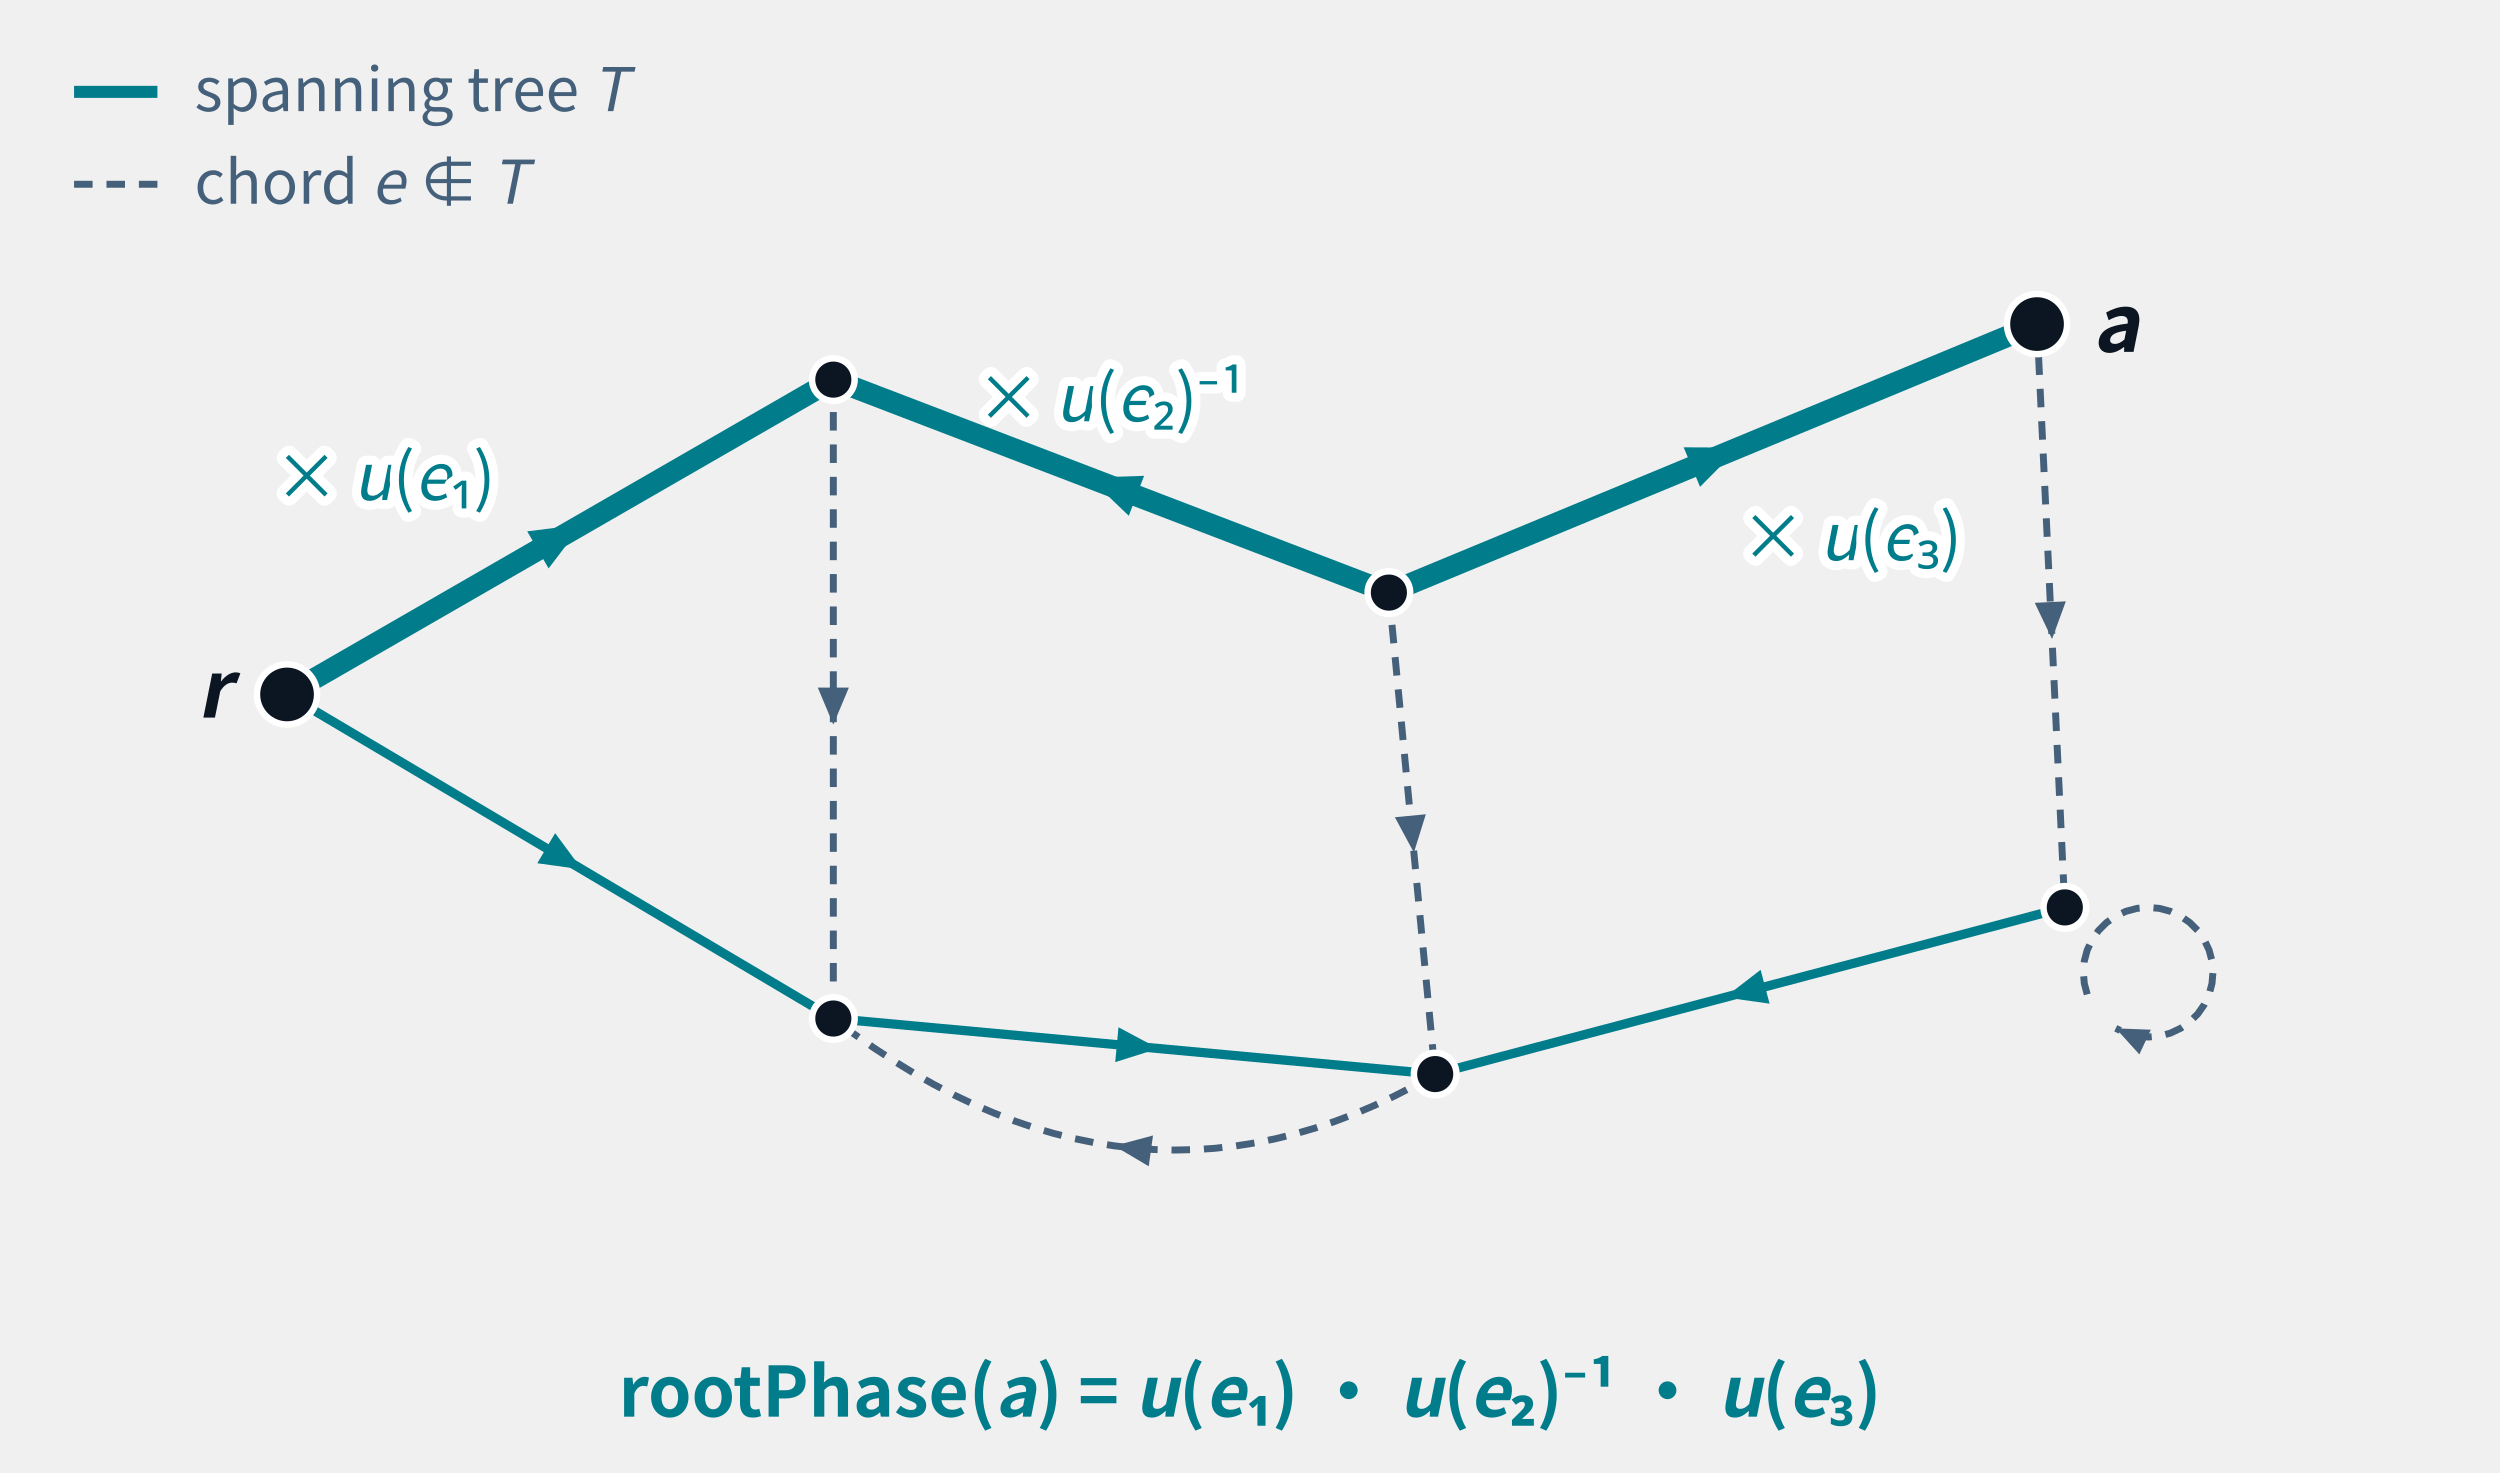
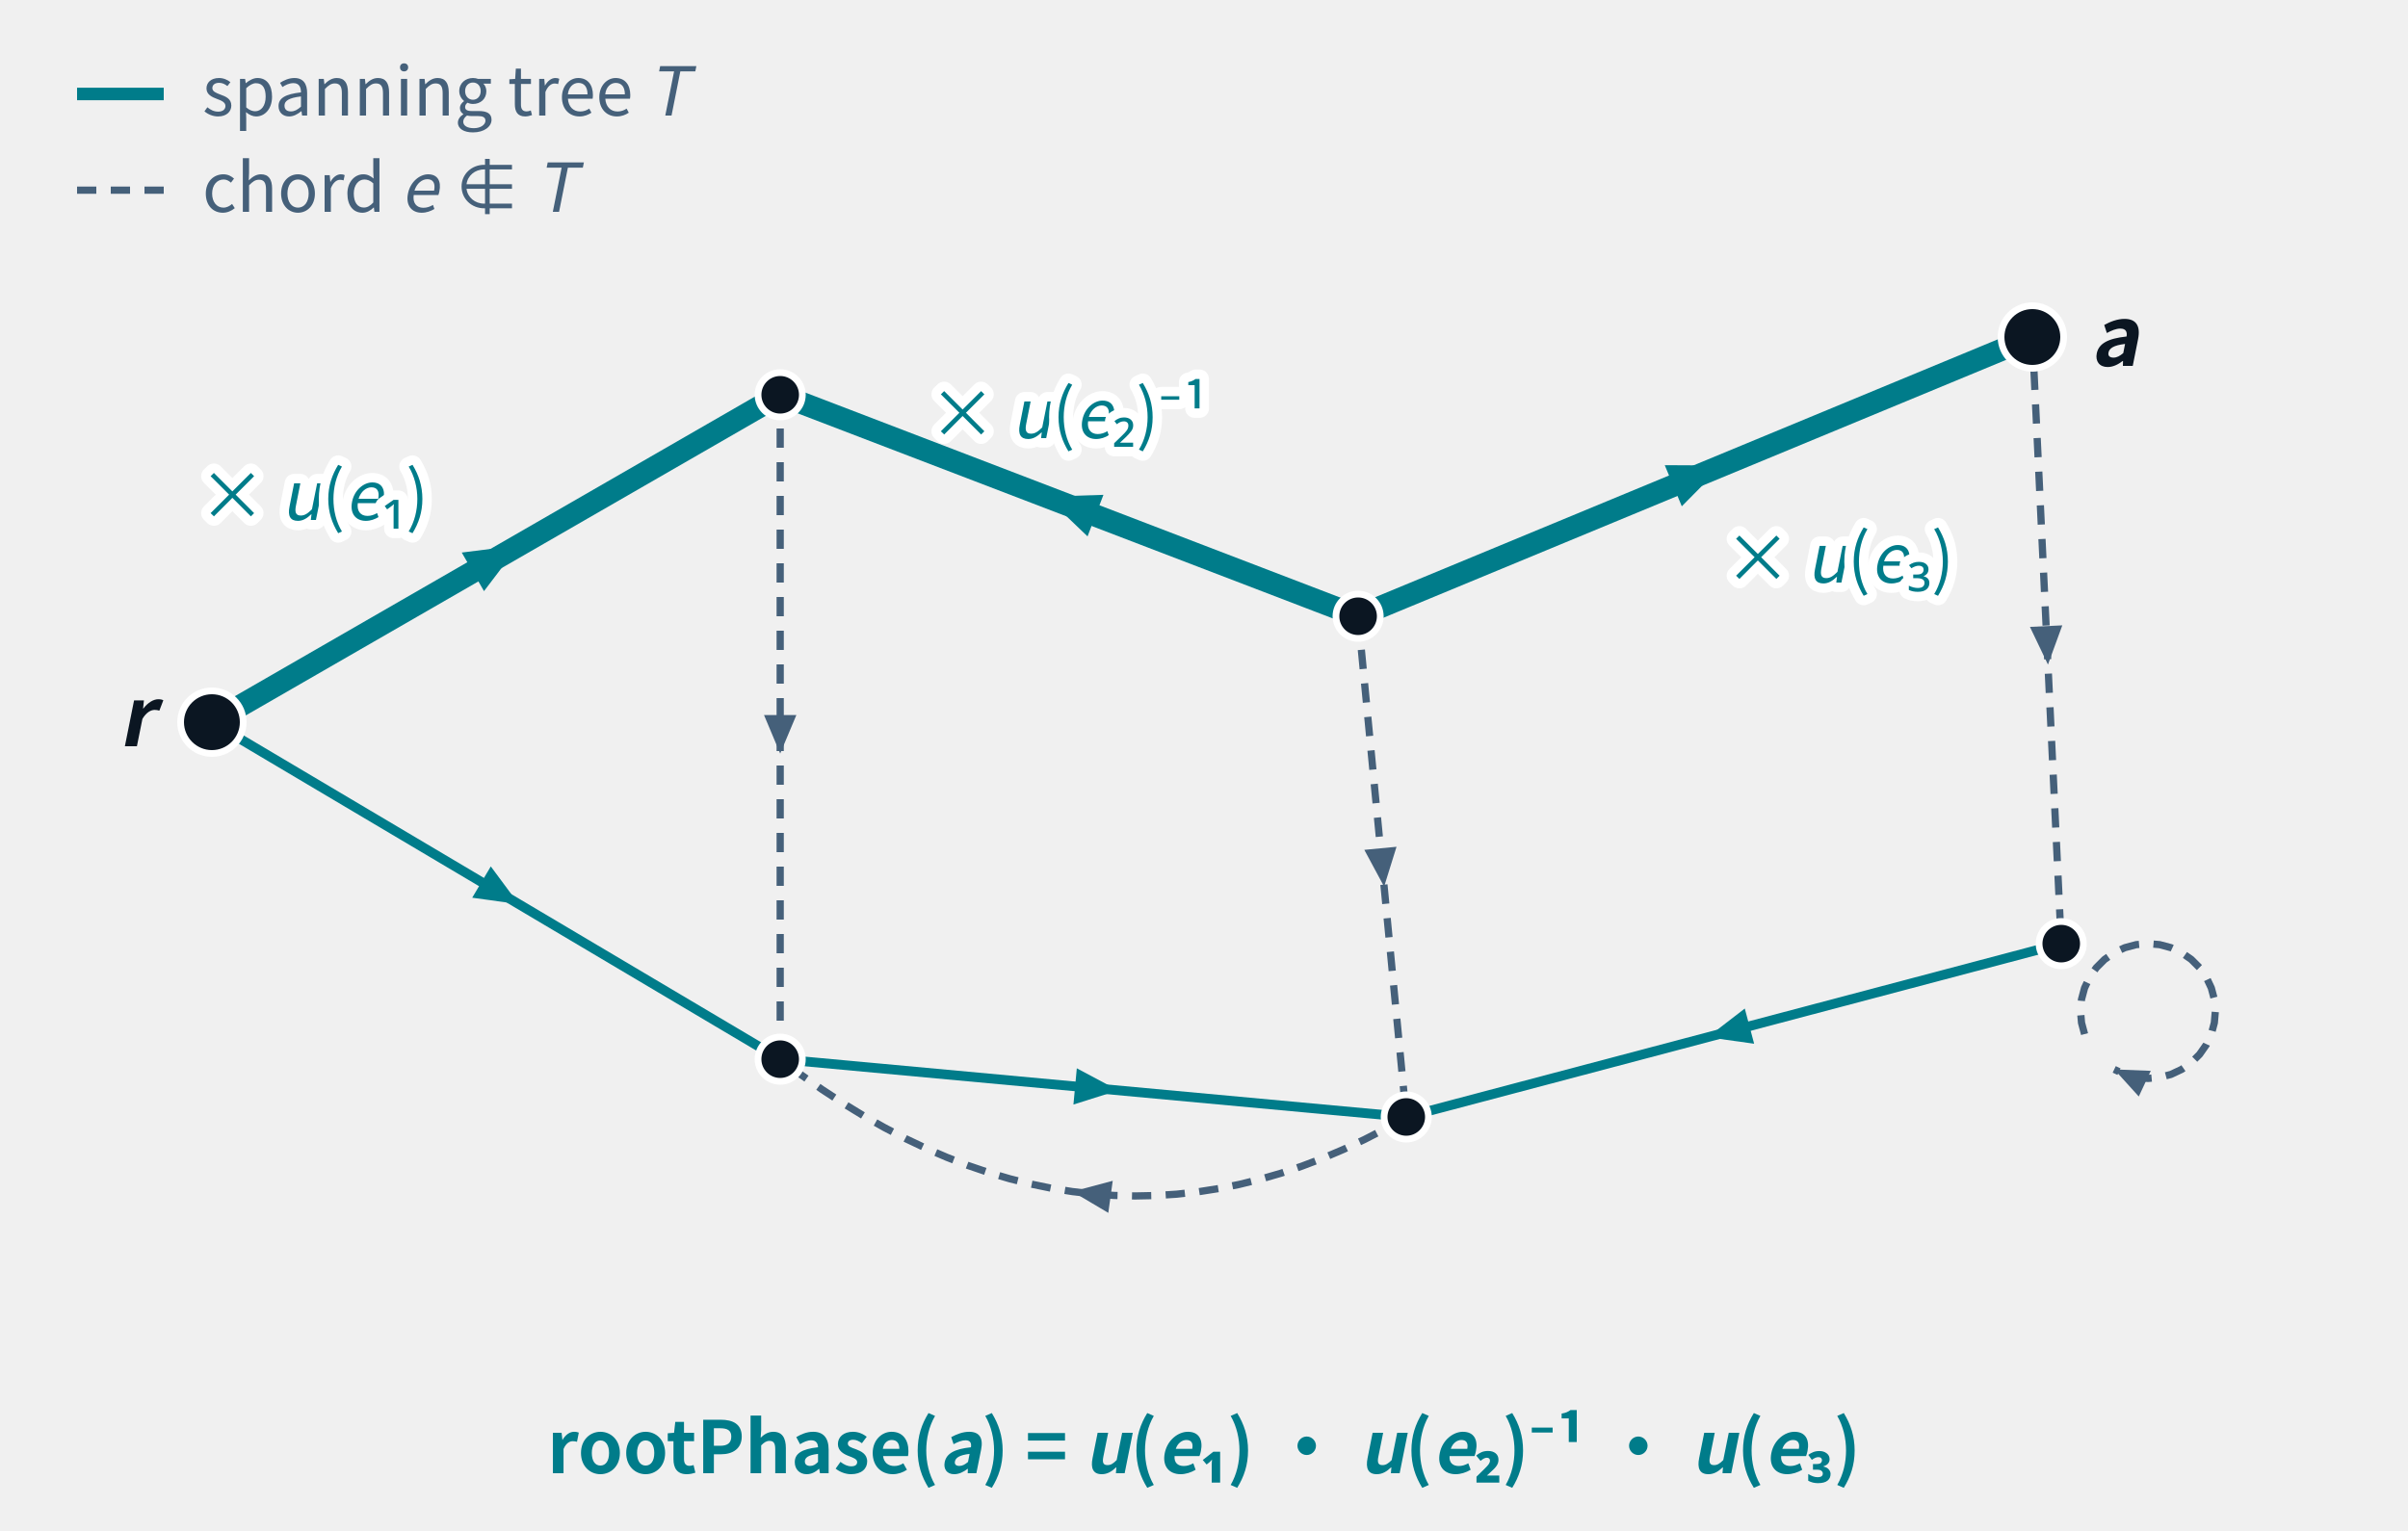
- <svg xmlns="http://www.w3.org/2000/svg" class="tr-fig" data-tr-fig="ch18-root-path" data-lang="en" viewBox="0 0 540 318" width="540" height="318" font-family="'Noto Sans SC', 'Noto Sans CJK SC', 'Source Sans 3', 'PingFang SC', 'Microsoft YaHei', system-ui, sans-serif" role="img" aria-label="A directed graph with seven vertices. The six cyan edges are the chosen spanning tree T; the grey dashed edges are the chords outside it, among them a self-loop and an edge parallel to a tree edge. From the root r on the left to the vertex a at the top right there is exactly one tree path, drawn thick cyan through three edges e₁, e₂, e₃: e₁ and e₃ point the way we walk and are marked × u(e₁), × u(e₃); e₂ points against it and is marked × u(e₂)⁻¹. At the bottom: rootPhase(a) = u(e₁) · u(e₂)⁻¹ · u(e₃).">
+ <svg xmlns="http://www.w3.org/2000/svg" class="tr-fig" data-tr-fig="ch18-root-path" data-lang="en" viewBox="0 0 500 318" width="500" height="318" font-family="'Noto Sans SC', 'Noto Sans CJK SC', 'Source Sans 3', 'PingFang SC', 'Microsoft YaHei', system-ui, sans-serif" role="img" aria-label="A directed graph with seven vertices. The six cyan edges are the chosen spanning tree T; the grey dashed edges are the chords outside it, among them a self-loop and an edge parallel to a tree edge. From the root r on the left to the vertex a at the top right there is exactly one tree path, drawn thick cyan through three edges e₁, e₂, e₃: e₁ and e₃ point the way we walk and are marked × u(e₁), × u(e₃); e₂ points against it and is marked × u(e₂)⁻¹. At the bottom: rootPhase(a) = u(e₁) · u(e₂)⁻¹ · u(e₃).">
  <style>.ts-ink{stroke:#0b1622}.tf-ink{fill:#0b1622}.ts-dim{stroke:#45607a}.tf-dim{fill:#45607a}.ts-faint{stroke:#9db3c4}.tf-faint{fill:#9db3c4}.ts-edge{stroke:#b9d0dd}.tf-edge{fill:#b9d0dd}.ts-hot{stroke:#5f9bb5}.tf-hot{fill:#5f9bb5}.ts-bg{stroke:#ffffff}.tf-bg{fill:#ffffff}.ts-panel{stroke:#eef5f9}.tf-panel{fill:#eef5f9}.ts-sheet{stroke:#f7fbfd}.tf-sheet{fill:#f7fbfd}.ts-cyan{stroke:#007c8a}.tf-cyan{fill:#007c8a}.ts-magenta{stroke:#b0128f}.tf-magenta{fill:#b0128f}.ts-amber{stroke:#946200}.tf-amber{fill:#946200}.ts-violet{stroke:#5a45c8}.tf-violet{fill:#5a45c8}.ts-ok{stroke:#087a4c}.tf-ok{fill:#087a4c}.ts-warn{stroke:#c21f3a}.tf-warn{fill:#c21f3a}.ts-blue{stroke:#1d5fd0}.tf-blue{fill:#1d5fd0}.ts-orange{stroke:#b85410}.tf-orange{fill:#b85410}.ts-sigma{stroke:#28405a}.tf-sigma{fill:#28405a}@media (prefers-color-scheme:dark){.ts-ink{stroke:#d4efff}.tf-ink{fill:#d4efff}.ts-dim{stroke:#6f8ea5}.tf-dim{fill:#6f8ea5}.ts-faint{stroke:#34506a}.tf-faint{fill:#34506a}.ts-edge{stroke:#143049}.tf-edge{fill:#143049}.ts-hot{stroke:#1f5d7c}.tf-hot{fill:#1f5d7c}.ts-bg{stroke:#03060c}.tf-bg{fill:#03060c}.ts-panel{stroke:#07101b}.tf-panel{fill:#07101b}.ts-sheet{stroke:#050c16}.tf-sheet{fill:#050c16}.ts-cyan{stroke:#19f0ff}.tf-cyan{fill:#19f0ff}.ts-magenta{stroke:#ff2fd0}.tf-magenta{fill:#ff2fd0}.ts-amber{stroke:#ffc83d}.tf-amber{fill:#ffc83d}.ts-violet{stroke:#9d8cff}.tf-violet{fill:#9d8cff}.ts-ok{stroke:#46ffb2}.tf-ok{fill:#46ffb2}.ts-warn{stroke:#ff5064}.tf-warn{fill:#ff5064}.ts-blue{stroke:#2a7bff}.tf-blue{fill:#2a7bff}.ts-orange{stroke:#ff8a3c}.tf-orange{fill:#ff8a3c}.ts-sigma{stroke:#cfe3ff}.tf-sigma{fill:#cfe3ff}}</style>
-   <line x1="180" y1="82" x2="180" y2="220" class="ts-dim" stroke-width="1.5" stroke-dasharray="4 3" fill="none" />
-   <path d="M180 156.52 L176.64 148.52 L183.36 148.52Z" class="tf-dim" />
-   <line x1="300" y1="128" x2="310" y2="232" class="ts-dim" stroke-width="1.5" stroke-dasharray="4 3" fill="none" />
-   <path d="M305.4 184.16 L301.29 176.52 L307.98 175.88Z" class="tf-dim" />
-   <line x1="440" y1="70" x2="446" y2="196" class="ts-dim" stroke-width="1.5" stroke-dasharray="4 3" fill="none" />
-   <path d="M443.24 138.04 L439.5 130.21 L446.22 129.89Z" class="tf-dim" />
-   <path d="M310 232 L305.67 234.44 L301.33 236.68 L297 238.72 L292.67 240.57 L288.33 242.22 L284 243.68 L279.67 244.94 L275.33 246.01 L271 246.88 L266.67 247.56 L262.33 248.04 L258 248.32 L253.67 248.41 L249.33 248.3 L245 248 L240.67 247.5 L236.33 246.81 L232 245.92 L227.67 244.84 L223.33 243.56 L219 242.08 L214.67 240.41 L210.33 238.54 L206 236.48 L201.67 234.22 L197.33 231.77 L193 229.12 L188.67 226.28 L184.33 223.24 L180 220" class="ts-dim" stroke-width="1.5" stroke-dasharray="4 3" stroke-linejoin="round" fill="none" />
-   <path d="M240.67 247.5 L249.05 245.26 L248.13 251.92Z" class="tf-dim" />
-   <path d="M450.84 214.79 L450.21 212.43 L450 210 L450.21 207.57 L450.84 205.21 L451.88 203 L453.28 201 L455 199.28 L457 197.88 L459.21 196.84 L461.57 196.21 L464 196 L466.43 196.21 L468.79 196.84 L471 197.88 L473 199.28 L474.72 201 L476.12 203 L477.16 205.21 L477.79 207.57 L478 210 L477.79 212.43 L477.16 214.79 L476.12 217 L474.72 219 L473 220.72 L471 222.12 L468.79 223.16 L466.43 223.79 L464 224 L461.57 223.79 L459.21 223.16 L457 222.12" class="ts-dim" stroke-width="1.5" stroke-dasharray="4 3" stroke-linejoin="round" fill="none" />
-   <path d="M457 222.12 L464.59 222.42 L462.1 227.75Z" class="tf-dim" />
-   <line x1="62" y1="150" x2="180" y2="82" class="ts-cyan" stroke-width="4.6" stroke-linecap="round" fill="none" />
-   <path d="M125.72 113.28 L118.5 122.78 L113.88 114.77Z" class="tf-cyan" />
-   <line x1="300" y1="128" x2="180" y2="82" class="ts-cyan" stroke-width="4.6" stroke-linecap="round" fill="none" />
-   <path d="M235.2 103.16 L247.12 102.78 L243.82 111.41Z" class="tf-cyan" />
-   <line x1="300" y1="128" x2="440" y2="70" class="ts-cyan" stroke-width="4.6" stroke-linecap="round" fill="none" />
-   <path d="M375.6 96.68 L367.21 105.16 L363.67 96.62Z" class="tf-cyan" />
-   <line x1="62" y1="150" x2="180" y2="220" class="ts-cyan" stroke-width="2" stroke-linecap="round" fill="none" />
-   <path d="M125.72 187.8 L116.05 186.46 L119.91 179.96Z" class="tf-cyan" />
-   <line x1="180" y1="220" x2="310" y2="232" class="ts-cyan" stroke-width="2" stroke-linecap="round" fill="none" />
-   <path d="M250.2 226.48 L240.89 229.42 L241.59 221.89Z" class="tf-cyan" />
-   <line x1="446" y1="196" x2="310" y2="232" class="ts-cyan" stroke-width="2" stroke-linecap="round" fill="none" />
-   <path d="M372.56 215.44 L380.29 209.48 L382.23 216.79Z" class="tf-cyan" />
-   <circle cx="62" cy="150" r="6.5" class="ts-bg tf-ink" stroke-width="1.4" />
-   <circle cx="180" cy="82" r="4.6" class="ts-bg tf-ink" stroke-width="1.4" />
-   <circle cx="300" cy="128" r="4.6" class="ts-bg tf-ink" stroke-width="1.4" />
-   <circle cx="440" cy="70" r="6.5" class="ts-bg tf-ink" stroke-width="1.4" />
-   <circle cx="180" cy="220" r="4.6" class="ts-bg tf-ink" stroke-width="1.4" />
-   <circle cx="310" cy="232" r="4.6" class="ts-bg tf-ink" stroke-width="1.4" />
-   <circle cx="446" cy="196" r="4.6" class="ts-bg tf-ink" stroke-width="1.4" />
-   <text class="tf-ink" x="50" y="155" font-size="17" text-anchor="end" font-weight="600">
+   <line x1="162" y1="82" x2="162" y2="220" class="ts-dim" stroke-width="1.5" stroke-dasharray="4 3" fill="none" />
+   <path d="M162 156.52 L158.64 148.52 L165.36 148.52Z" class="tf-dim" />
+   <line x1="282" y1="128" x2="292" y2="232" class="ts-dim" stroke-width="1.5" stroke-dasharray="4 3" fill="none" />
+   <path d="M287.4 184.16 L283.29 176.52 L289.98 175.88Z" class="tf-dim" />
+   <line x1="422" y1="70" x2="428" y2="196" class="ts-dim" stroke-width="1.5" stroke-dasharray="4 3" fill="none" />
+   <path d="M425.24 138.04 L421.5 130.21 L428.22 129.89Z" class="tf-dim" />
+   <path d="M292 232 L287.67 234.44 L283.33 236.68 L279 238.72 L274.67 240.57 L270.33 242.22 L266 243.68 L261.67 244.94 L257.33 246.01 L253 246.88 L248.67 247.56 L244.33 248.04 L240 248.32 L235.67 248.41 L231.33 248.3 L227 248 L222.67 247.5 L218.33 246.81 L214 245.92 L209.67 244.84 L205.33 243.56 L201 242.08 L196.67 240.41 L192.33 238.54 L188 236.48 L183.67 234.22 L179.33 231.77 L175 229.12 L170.67 226.28 L166.33 223.24 L162 220" class="ts-dim" stroke-width="1.5" stroke-dasharray="4 3" stroke-linejoin="round" fill="none" />
+   <path d="M222.67 247.5 L231.05 245.26 L230.13 251.92Z" class="tf-dim" />
+   <path d="M432.84 214.79 L432.21 212.43 L432 210 L432.21 207.57 L432.84 205.21 L433.88 203 L435.28 201 L437 199.28 L439 197.88 L441.21 196.84 L443.57 196.21 L446 196 L448.43 196.21 L450.79 196.84 L453 197.88 L455 199.28 L456.72 201 L458.12 203 L459.16 205.21 L459.79 207.57 L460 210 L459.79 212.43 L459.16 214.79 L458.12 217 L456.72 219 L455 220.72 L453 222.12 L450.79 223.16 L448.43 223.79 L446 224 L443.57 223.79 L441.21 223.16 L439 222.12" class="ts-dim" stroke-width="1.5" stroke-dasharray="4 3" stroke-linejoin="round" fill="none" />
+   <path d="M439 222.12 L446.59 222.42 L444.1 227.75Z" class="tf-dim" />
+   <line x1="44" y1="150" x2="162" y2="82" class="ts-cyan" stroke-width="4.6" stroke-linecap="round" fill="none" />
+   <path d="M107.72 113.28 L100.5 122.78 L95.88 114.77Z" class="tf-cyan" />
+   <line x1="282" y1="128" x2="162" y2="82" class="ts-cyan" stroke-width="4.6" stroke-linecap="round" fill="none" />
+   <path d="M217.2 103.16 L229.12 102.78 L225.82 111.41Z" class="tf-cyan" />
+   <line x1="282" y1="128" x2="422" y2="70" class="ts-cyan" stroke-width="4.6" stroke-linecap="round" fill="none" />
+   <path d="M357.6 96.68 L349.21 105.16 L345.67 96.62Z" class="tf-cyan" />
+   <line x1="44" y1="150" x2="162" y2="220" class="ts-cyan" stroke-width="2" stroke-linecap="round" fill="none" />
+   <path d="M107.72 187.8 L98.05 186.46 L101.91 179.96Z" class="tf-cyan" />
+   <line x1="162" y1="220" x2="292" y2="232" class="ts-cyan" stroke-width="2" stroke-linecap="round" fill="none" />
+   <path d="M232.2 226.48 L222.89 229.42 L223.59 221.89Z" class="tf-cyan" />
+   <line x1="428" y1="196" x2="292" y2="232" class="ts-cyan" stroke-width="2" stroke-linecap="round" fill="none" />
+   <path d="M354.56 215.44 L362.29 209.48 L364.23 216.79Z" class="tf-cyan" />
+   <circle cx="44" cy="150" r="6.5" class="ts-bg tf-ink" stroke-width="1.4" />
+   <circle cx="162" cy="82" r="4.6" class="ts-bg tf-ink" stroke-width="1.4" />
+   <circle cx="282" cy="128" r="4.6" class="ts-bg tf-ink" stroke-width="1.4" />
+   <circle cx="422" cy="70" r="6.5" class="ts-bg tf-ink" stroke-width="1.4" />
+   <circle cx="162" cy="220" r="4.6" class="ts-bg tf-ink" stroke-width="1.4" />
+   <circle cx="292" cy="232" r="4.6" class="ts-bg tf-ink" stroke-width="1.4" />
+   <circle cx="428" cy="196" r="4.6" class="ts-bg tf-ink" stroke-width="1.4" />
+   <text class="tf-ink" x="32" y="155" font-size="17" text-anchor="end" font-weight="600">
    <tspan font-style="italic">r</tspan>
  </text>
-   <text class="tf-ink" x="452" y="76" font-size="17" font-weight="600">
+   <text class="tf-ink" x="434" y="76" font-size="17" font-weight="600">
    <tspan font-style="italic">a</tspan>
  </text>
-   <text class="tf-cyan ts-bg" x="107" y="108" font-size="14" text-anchor="end" stroke-width="3.92" stroke-linejoin="round" paint-order="stroke">× <tspan font-style="italic">u</tspan>(<tspan font-style="italic">e</tspan>₁)</text>
-   <text class="tf-cyan ts-bg" x="240" y="91" font-size="14" text-anchor="middle" stroke-width="3.92" stroke-linejoin="round" paint-order="stroke">× <tspan font-style="italic">u</tspan>(<tspan font-style="italic">e</tspan>₂)⁻¹</text>
-   <text class="tf-cyan ts-bg" x="376" y="121" font-size="14" stroke-width="3.92" stroke-linejoin="round" paint-order="stroke">× <tspan font-style="italic">u</tspan>(<tspan font-style="italic">e</tspan>₃)</text>
-   <text class="tf-cyan" x="270" y="306" font-size="15" text-anchor="middle" font-weight="600">rootPhase(<tspan font-style="italic">a</tspan>) = <tspan font-style="italic">u</tspan>(<tspan font-style="italic">e</tspan>₁) · <tspan font-style="italic">u</tspan>(<tspan font-style="italic">e</tspan>₂)⁻¹ · <tspan font-style="italic">u</tspan>(<tspan font-style="italic">e</tspan>₃)</text>
-   <line x1="16" y1="19.84" x2="34" y2="19.84" class="ts-cyan" stroke-width="2.6" fill="none" />
-   <text class="tf-dim" x="42" y="24" font-size="13">spanning tree <tspan font-style="italic">T</tspan>
+   <text class="tf-cyan ts-bg" x="89" y="108" font-size="14" text-anchor="end" stroke-width="3.92" stroke-linejoin="round" paint-order="stroke">× <tspan font-style="italic">u</tspan>(<tspan font-style="italic">e</tspan>₁)</text>
+   <text class="tf-cyan ts-bg" x="222" y="91" font-size="14" text-anchor="middle" stroke-width="3.92" stroke-linejoin="round" paint-order="stroke">× <tspan font-style="italic">u</tspan>(<tspan font-style="italic">e</tspan>₂)⁻¹</text>
+   <text class="tf-cyan ts-bg" x="358" y="121" font-size="14" stroke-width="3.92" stroke-linejoin="round" paint-order="stroke">× <tspan font-style="italic">u</tspan>(<tspan font-style="italic">e</tspan>₃)</text>
+   <text class="tf-cyan" x="250" y="306" font-size="15" text-anchor="middle" font-weight="600">rootPhase(<tspan font-style="italic">a</tspan>) = <tspan font-style="italic">u</tspan>(<tspan font-style="italic">e</tspan>₁) · <tspan font-style="italic">u</tspan>(<tspan font-style="italic">e</tspan>₂)⁻¹ · <tspan font-style="italic">u</tspan>(<tspan font-style="italic">e</tspan>₃)</text>
+   <line x1="16" y1="19.52" x2="34" y2="19.52" class="ts-cyan" stroke-width="2.6" fill="none" />
+   <text class="tf-dim" x="42" y="24" font-size="14">spanning tree <tspan font-style="italic">T</tspan>
  </text>
-   <line x1="16" y1="39.8" x2="34" y2="39.8" class="ts-dim" stroke-width="1.5" stroke-dasharray="4 3" fill="none" />
-   <text class="tf-dim" x="42" y="44" font-size="13">chord <tspan font-style="italic">e</tspan> ∉ <tspan font-style="italic">T</tspan>
+   <line x1="16" y1="39.5" x2="34" y2="39.5" class="ts-dim" stroke-width="1.5" stroke-dasharray="4 3" fill="none" />
+   <text class="tf-dim" x="42" y="44" font-size="14">chord <tspan font-style="italic">e</tspan> ∉ <tspan font-style="italic">T</tspan>
  </text>
</svg>
